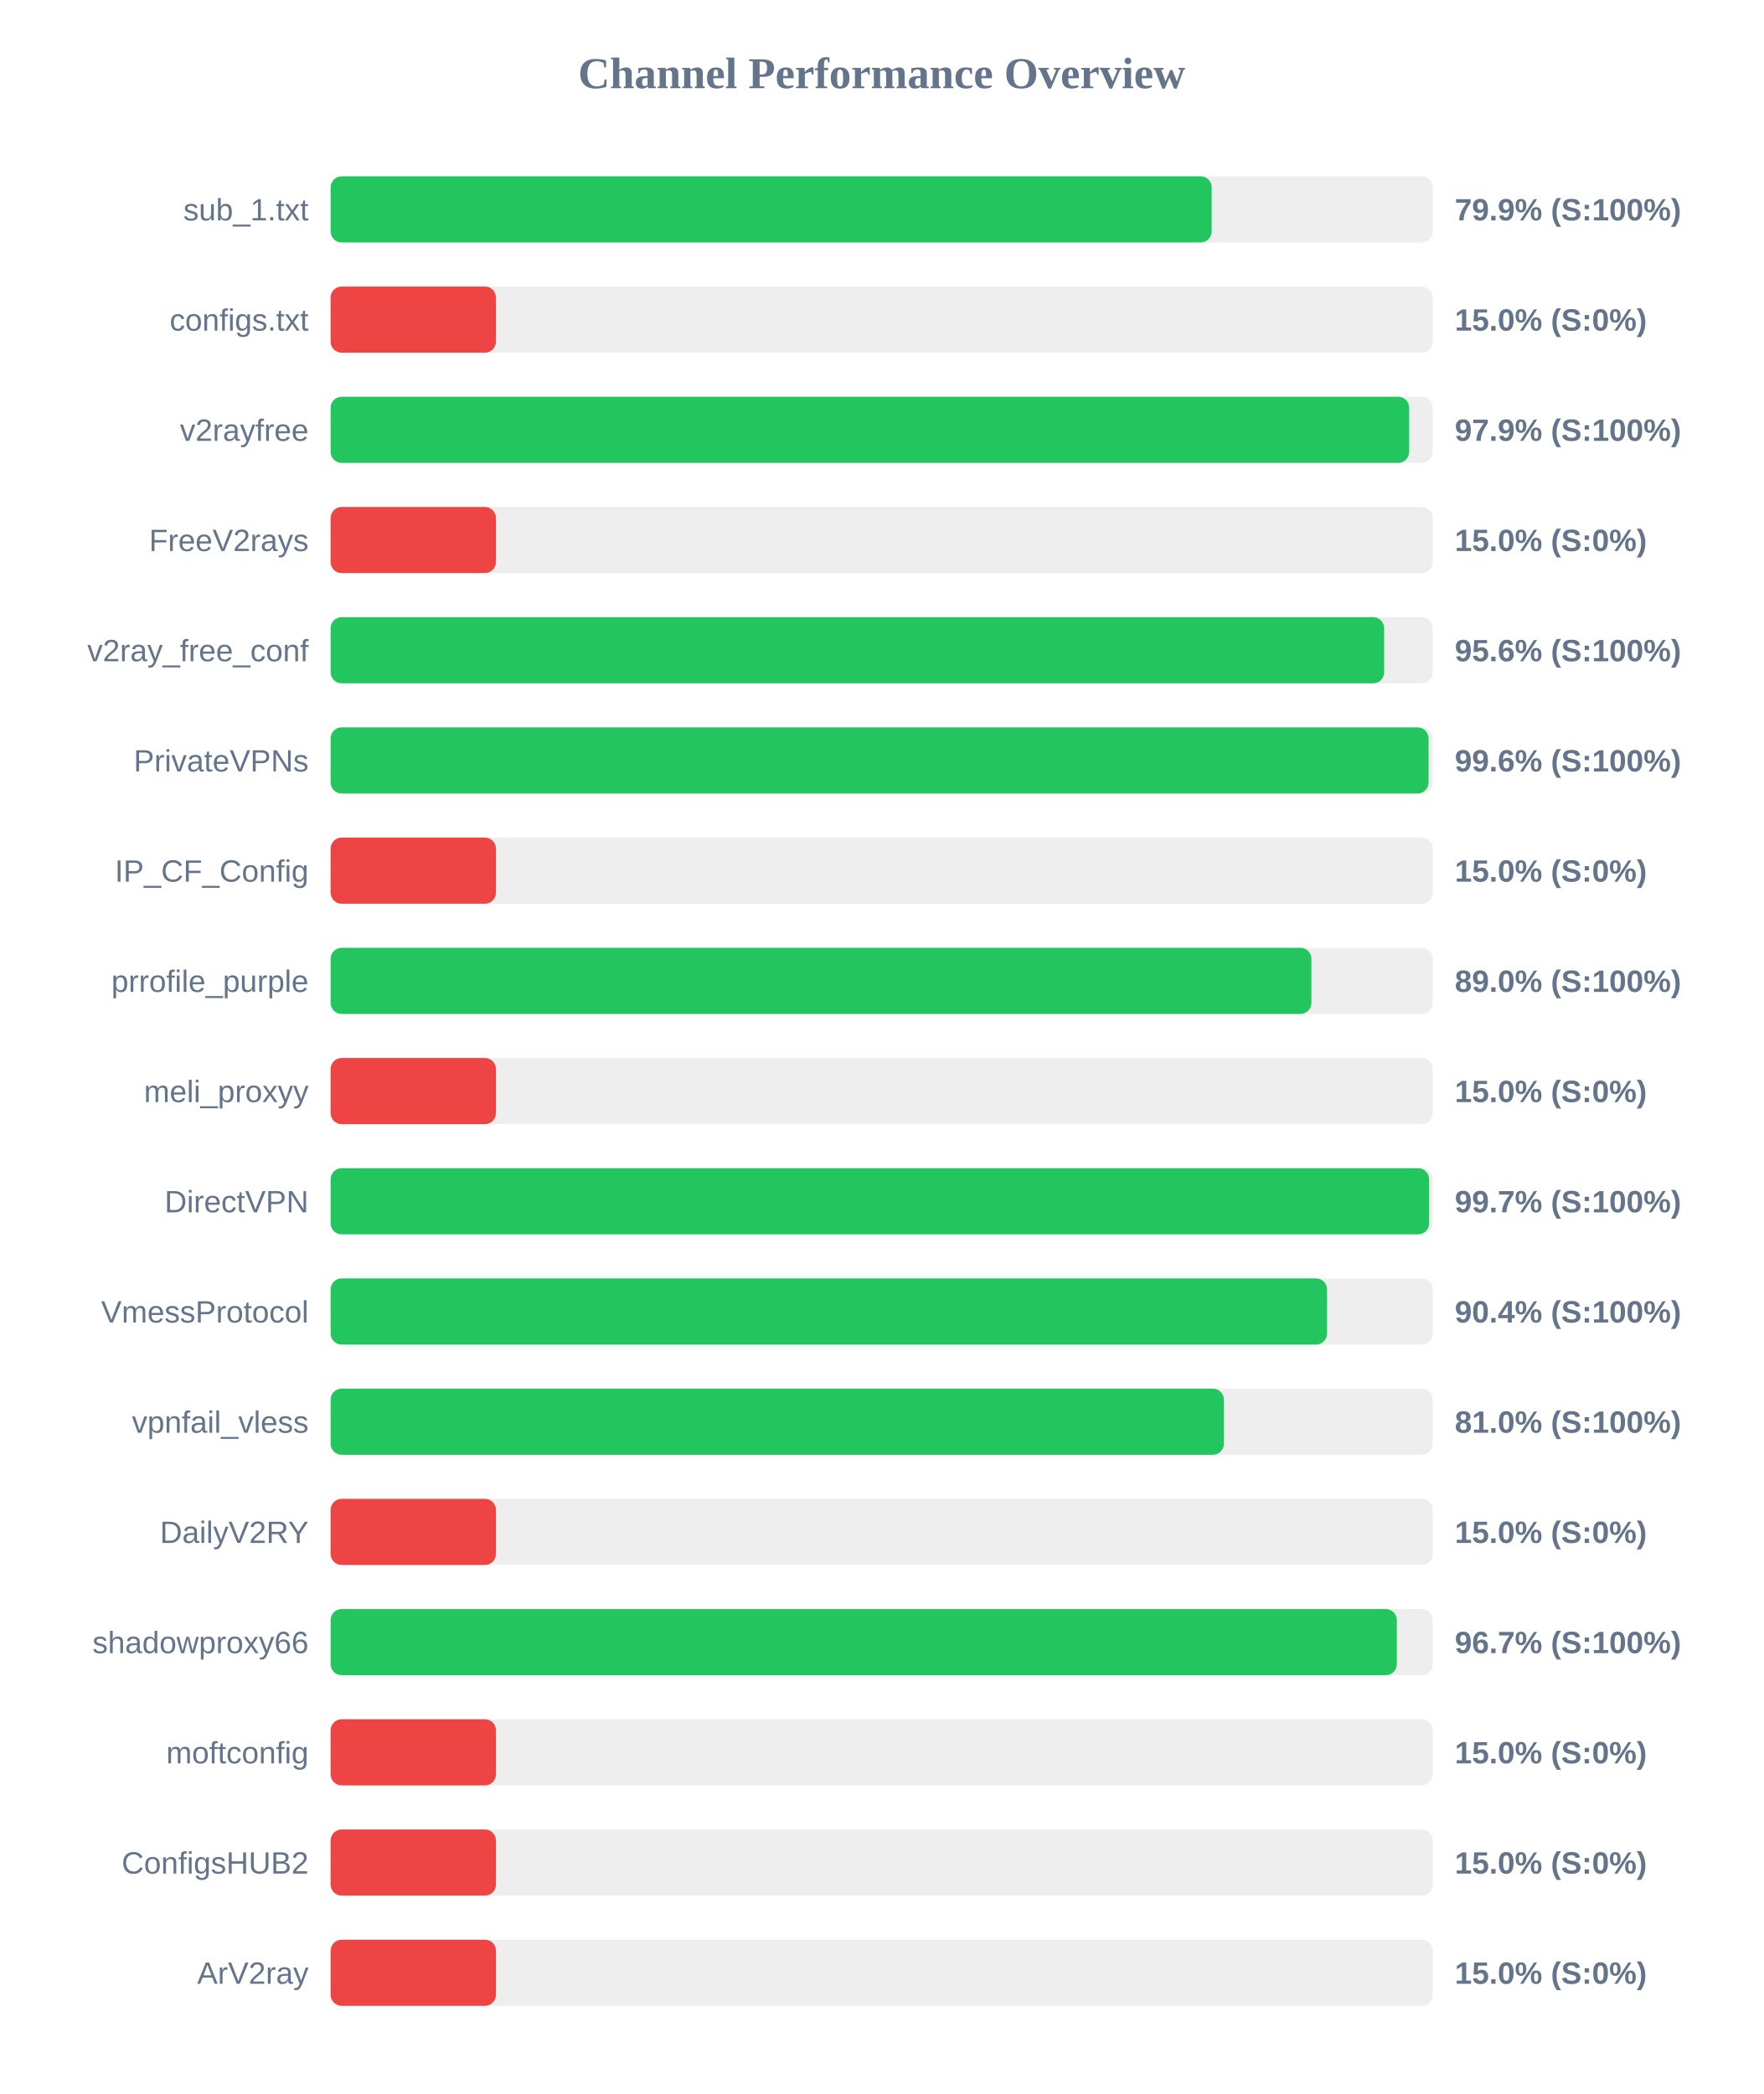
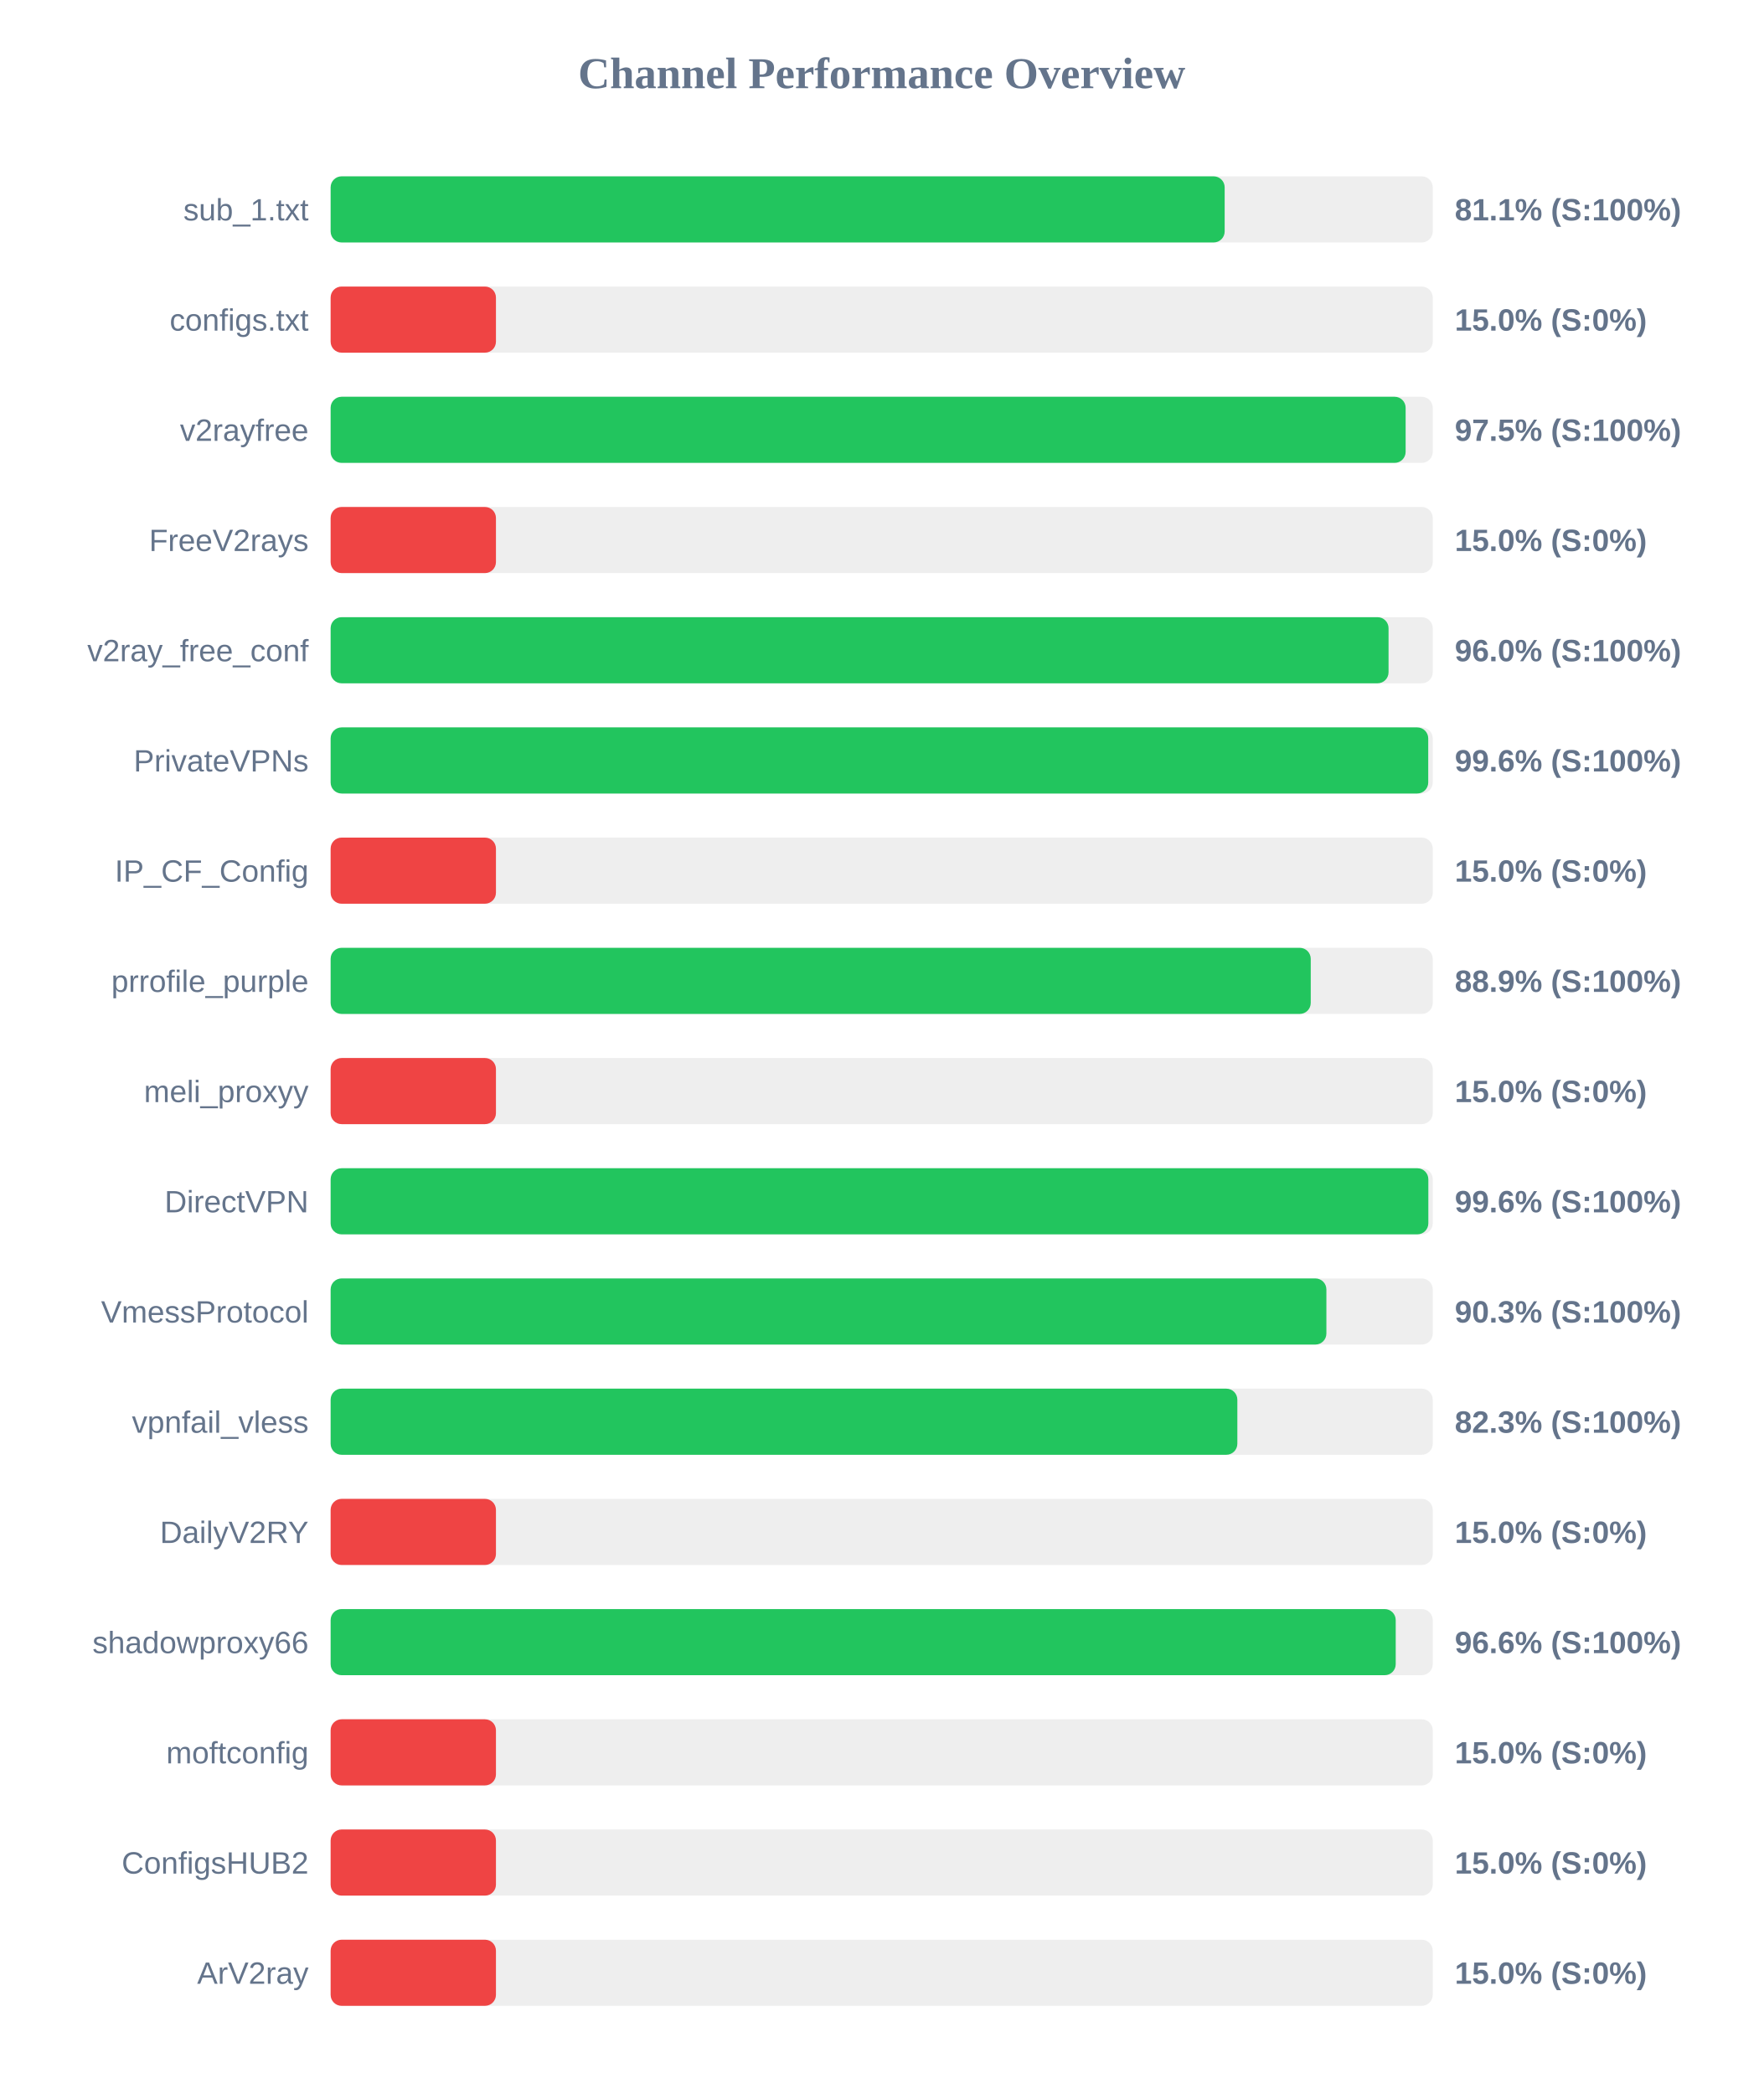
<svg xmlns="http://www.w3.org/2000/svg" width="800" height="950" version="1.1">
  <style>
        .row { font: 14px Arial; fill: #64748b; }
        .score { font: bold 14px Arial; fill: #64748b; }
    </style>
  <text x="400" y="40" text-anchor="middle" font-size="20px" font-weight="bold" fill="#64748b">Channel Performance Overview</text>
  <rect x="150" y="80" width="500" height="30" fill="#eee" rx="5" />
-   <rect x="150" y="80" width="399.7" height="30" fill="#22c55e" rx="5" />
+   <rect x="150" y="80" width="405.6" height="30" fill="#22c55e" rx="5" />
  <text x="140" y="100" text-anchor="end" class="row">sub_1.txt</text>
-   <text x="660" y="100" text-anchor="start" class="score">79.9% (S:100%)</text>
+   <text x="660" y="100" text-anchor="start" class="score">81.1% (S:100%)</text>
  <rect x="150" y="130" width="500" height="30" fill="#eee" rx="5" />
  <rect x="150" y="130" width="75.0" height="30" fill="#ef4444" rx="5" />
  <text x="140" y="150" text-anchor="end" class="row">configs.txt</text>
  <text x="660" y="150" text-anchor="start" class="score">15.0% (S:0%)</text>
  <rect x="150" y="180" width="500" height="30" fill="#eee" rx="5" />
-   <rect x="150" y="180" width="489.3" height="30" fill="#22c55e" rx="5" />
+   <rect x="150" y="180" width="487.7" height="30" fill="#22c55e" rx="5" />
  <text x="140" y="200" text-anchor="end" class="row">v2rayfree</text>
-   <text x="660" y="200" text-anchor="start" class="score">97.9% (S:100%)</text>
+   <text x="660" y="200" text-anchor="start" class="score">97.5% (S:100%)</text>
  <rect x="150" y="230" width="500" height="30" fill="#eee" rx="5" />
  <rect x="150" y="230" width="75.0" height="30" fill="#ef4444" rx="5" />
  <text x="140" y="250" text-anchor="end" class="row">FreeV2rays</text>
  <text x="660" y="250" text-anchor="start" class="score">15.0% (S:0%)</text>
  <rect x="150" y="280" width="500" height="30" fill="#eee" rx="5" />
-   <rect x="150" y="280" width="477.95" height="30" fill="#22c55e" rx="5" />
+   <rect x="150" y="280" width="479.95" height="30" fill="#22c55e" rx="5" />
  <text x="140" y="300" text-anchor="end" class="row">v2ray_free_conf</text>
-   <text x="660" y="300" text-anchor="start" class="score">95.6% (S:100%)</text>
+   <text x="660" y="300" text-anchor="start" class="score">96.0% (S:100%)</text>
  <rect x="150" y="330" width="500" height="30" fill="#eee" rx="5" />
-   <rect x="150" y="330" width="498.1" height="30" fill="#22c55e" rx="5" />
+   <rect x="150" y="330" width="497.95" height="30" fill="#22c55e" rx="5" />
  <text x="140" y="350" text-anchor="end" class="row">PrivateVPNs</text>
  <text x="660" y="350" text-anchor="start" class="score">99.6% (S:100%)</text>
  <rect x="150" y="380" width="500" height="30" fill="#eee" rx="5" />
  <rect x="150" y="380" width="75.0" height="30" fill="#ef4444" rx="5" />
  <text x="140" y="400" text-anchor="end" class="row">IP_CF_Config</text>
  <text x="660" y="400" text-anchor="start" class="score">15.0% (S:0%)</text>
  <rect x="150" y="430" width="500" height="30" fill="#eee" rx="5" />
-   <rect x="150" y="430" width="444.95" height="30" fill="#22c55e" rx="5" />
+   <rect x="150" y="430" width="444.65" height="30" fill="#22c55e" rx="5" />
  <text x="140" y="450" text-anchor="end" class="row">prrofile_purple</text>
-   <text x="660" y="450" text-anchor="start" class="score">89.0% (S:100%)</text>
+   <text x="660" y="450" text-anchor="start" class="score">88.9% (S:100%)</text>
  <rect x="150" y="480" width="500" height="30" fill="#eee" rx="5" />
  <rect x="150" y="480" width="75.0" height="30" fill="#ef4444" rx="5" />
  <text x="140" y="500" text-anchor="end" class="row">meli_proxyy</text>
  <text x="660" y="500" text-anchor="start" class="score">15.0% (S:0%)</text>
  <rect x="150" y="530" width="500" height="30" fill="#eee" rx="5" />
-   <rect x="150" y="530" width="498.35" height="30" fill="#22c55e" rx="5" />
+   <rect x="150" y="530" width="498.0" height="30" fill="#22c55e" rx="5" />
  <text x="140" y="550" text-anchor="end" class="row">DirectVPN</text>
-   <text x="660" y="550" text-anchor="start" class="score">99.7% (S:100%)</text>
+   <text x="660" y="550" text-anchor="start" class="score">99.6% (S:100%)</text>
  <rect x="150" y="580" width="500" height="30" fill="#eee" rx="5" />
-   <rect x="150" y="580" width="452.05" height="30" fill="#22c55e" rx="5" />
+   <rect x="150" y="580" width="451.75" height="30" fill="#22c55e" rx="5" />
  <text x="140" y="600" text-anchor="end" class="row">VmessProtocol</text>
-   <text x="660" y="600" text-anchor="start" class="score">90.4% (S:100%)</text>
+   <text x="660" y="600" text-anchor="start" class="score">90.3% (S:100%)</text>
  <rect x="150" y="630" width="500" height="30" fill="#eee" rx="5" />
-   <rect x="150" y="630" width="405.25" height="30" fill="#22c55e" rx="5" />
+   <rect x="150" y="630" width="411.35" height="30" fill="#22c55e" rx="5" />
  <text x="140" y="650" text-anchor="end" class="row">vpnfail_vless</text>
-   <text x="660" y="650" text-anchor="start" class="score">81.0% (S:100%)</text>
+   <text x="660" y="650" text-anchor="start" class="score">82.3% (S:100%)</text>
  <rect x="150" y="680" width="500" height="30" fill="#eee" rx="5" />
  <rect x="150" y="680" width="75.0" height="30" fill="#ef4444" rx="5" />
  <text x="140" y="700" text-anchor="end" class="row">DailyV2RY</text>
  <text x="660" y="700" text-anchor="start" class="score">15.0% (S:0%)</text>
  <rect x="150" y="730" width="500" height="30" fill="#eee" rx="5" />
-   <rect x="150" y="730" width="483.7" height="30" fill="#22c55e" rx="5" />
+   <rect x="150" y="730" width="483.2" height="30" fill="#22c55e" rx="5" />
  <text x="140" y="750" text-anchor="end" class="row">shadowproxy66</text>
-   <text x="660" y="750" text-anchor="start" class="score">96.7% (S:100%)</text>
+   <text x="660" y="750" text-anchor="start" class="score">96.6% (S:100%)</text>
  <rect x="150" y="780" width="500" height="30" fill="#eee" rx="5" />
  <rect x="150" y="780" width="75.0" height="30" fill="#ef4444" rx="5" />
  <text x="140" y="800" text-anchor="end" class="row">moftconfig</text>
  <text x="660" y="800" text-anchor="start" class="score">15.0% (S:0%)</text>
  <rect x="150" y="830" width="500" height="30" fill="#eee" rx="5" />
  <rect x="150" y="830" width="75.0" height="30" fill="#ef4444" rx="5" />
  <text x="140" y="850" text-anchor="end" class="row">ConfigsHUB2</text>
  <text x="660" y="850" text-anchor="start" class="score">15.0% (S:0%)</text>
  <rect x="150" y="880" width="500" height="30" fill="#eee" rx="5" />
  <rect x="150" y="880" width="75.0" height="30" fill="#ef4444" rx="5" />
  <text x="140" y="900" text-anchor="end" class="row">ArV2ray</text>
  <text x="660" y="900" text-anchor="start" class="score">15.0% (S:0%)</text>
</svg>
